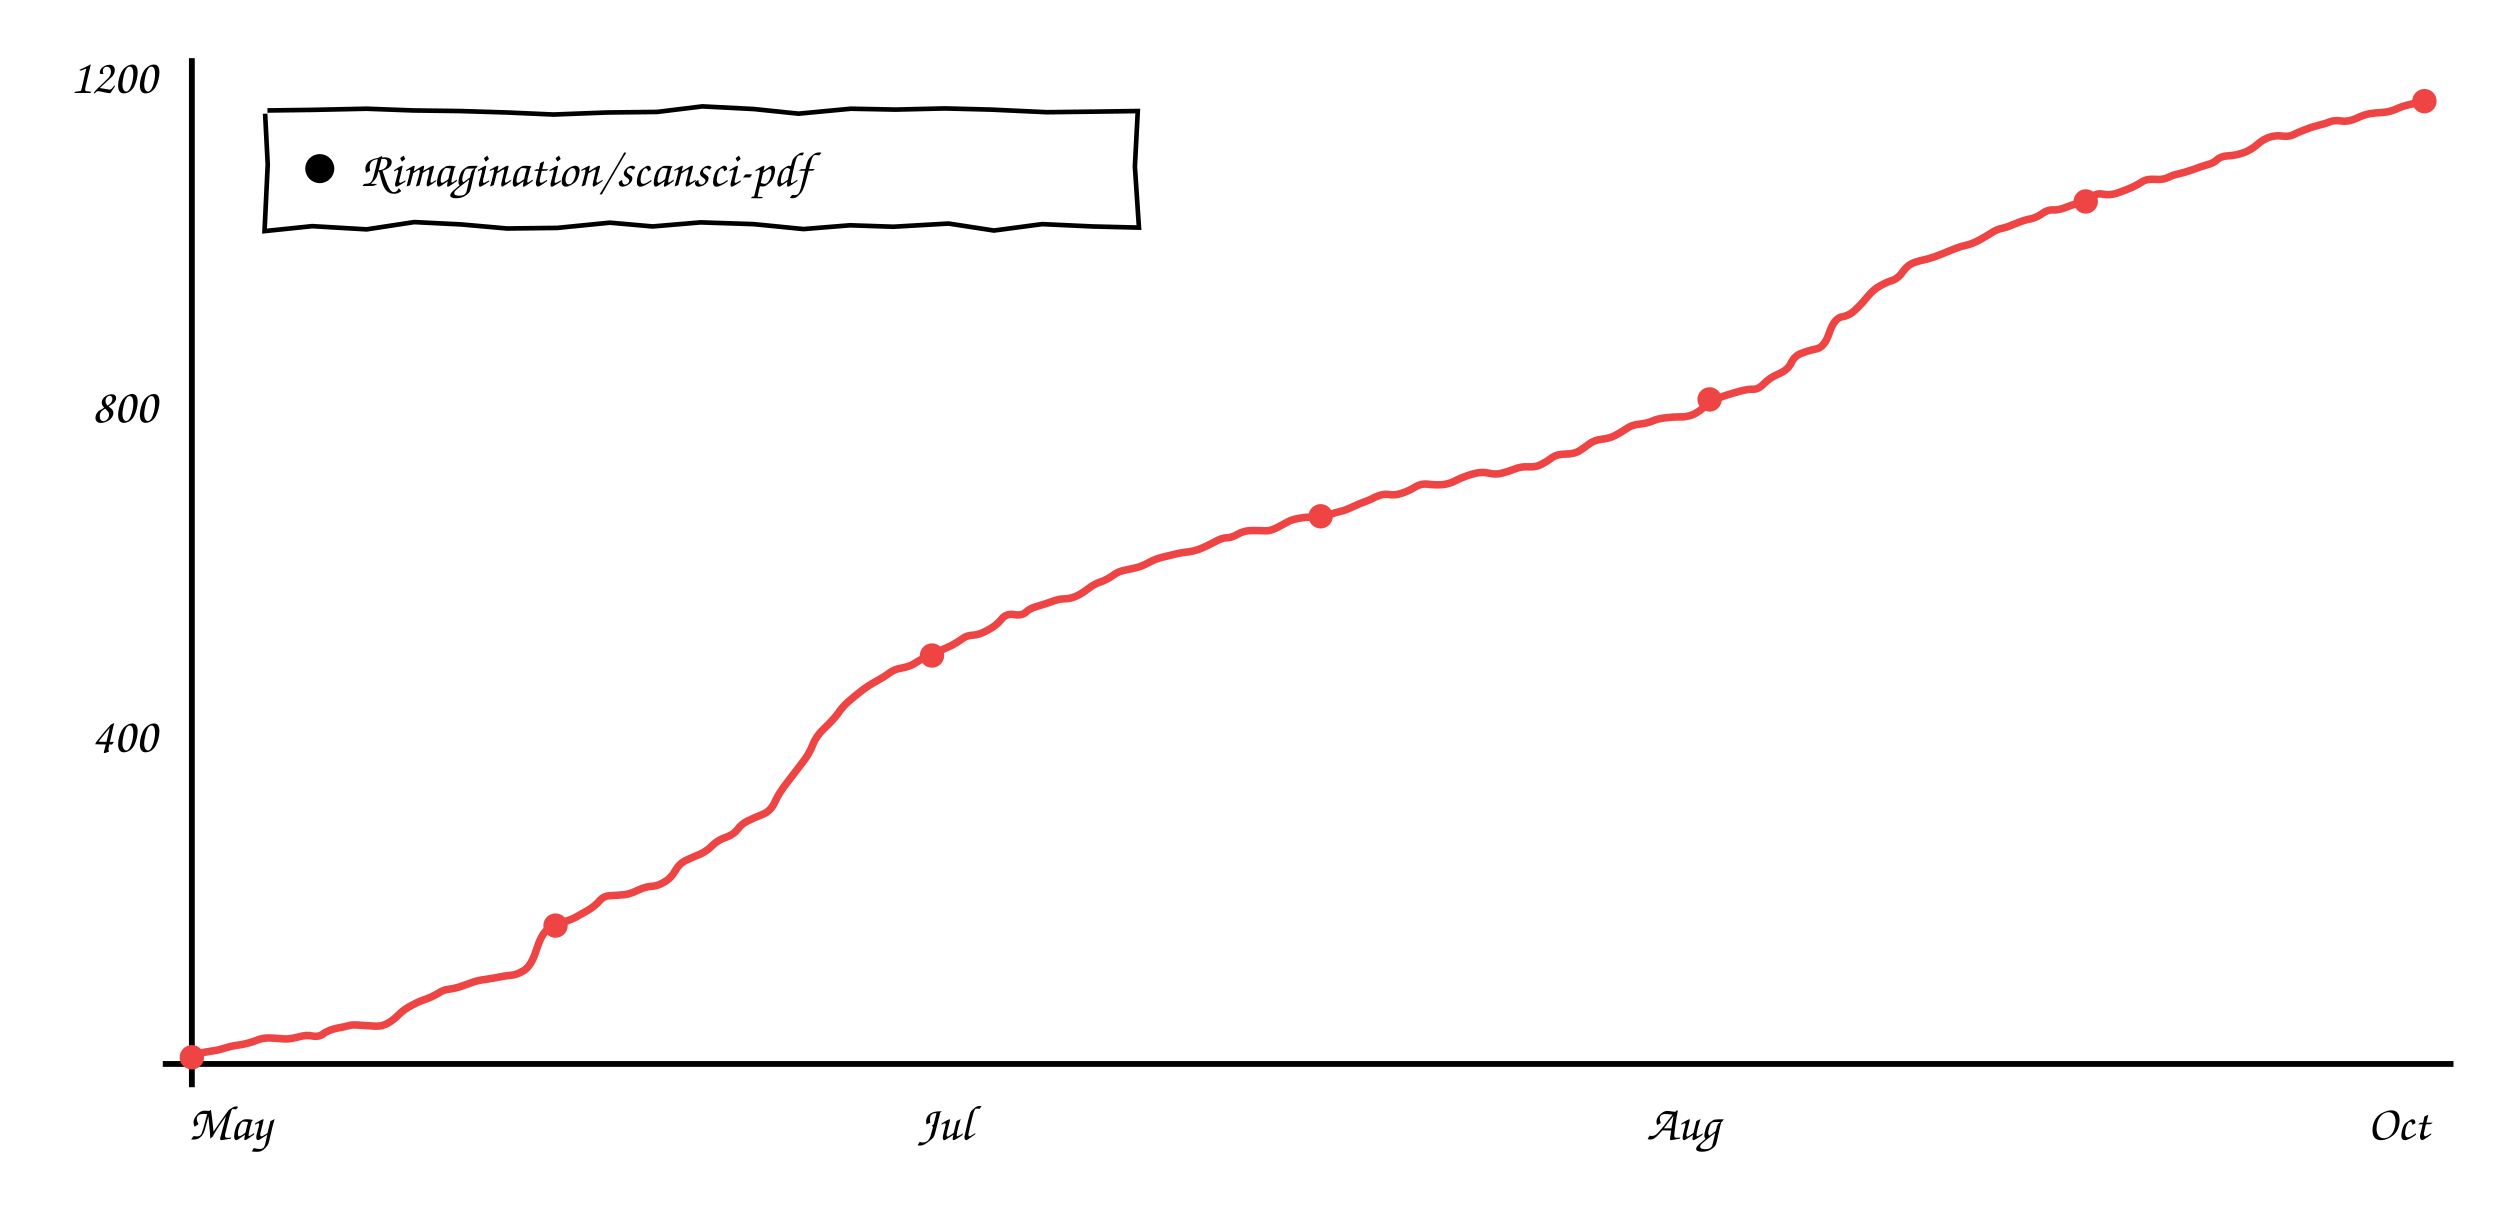
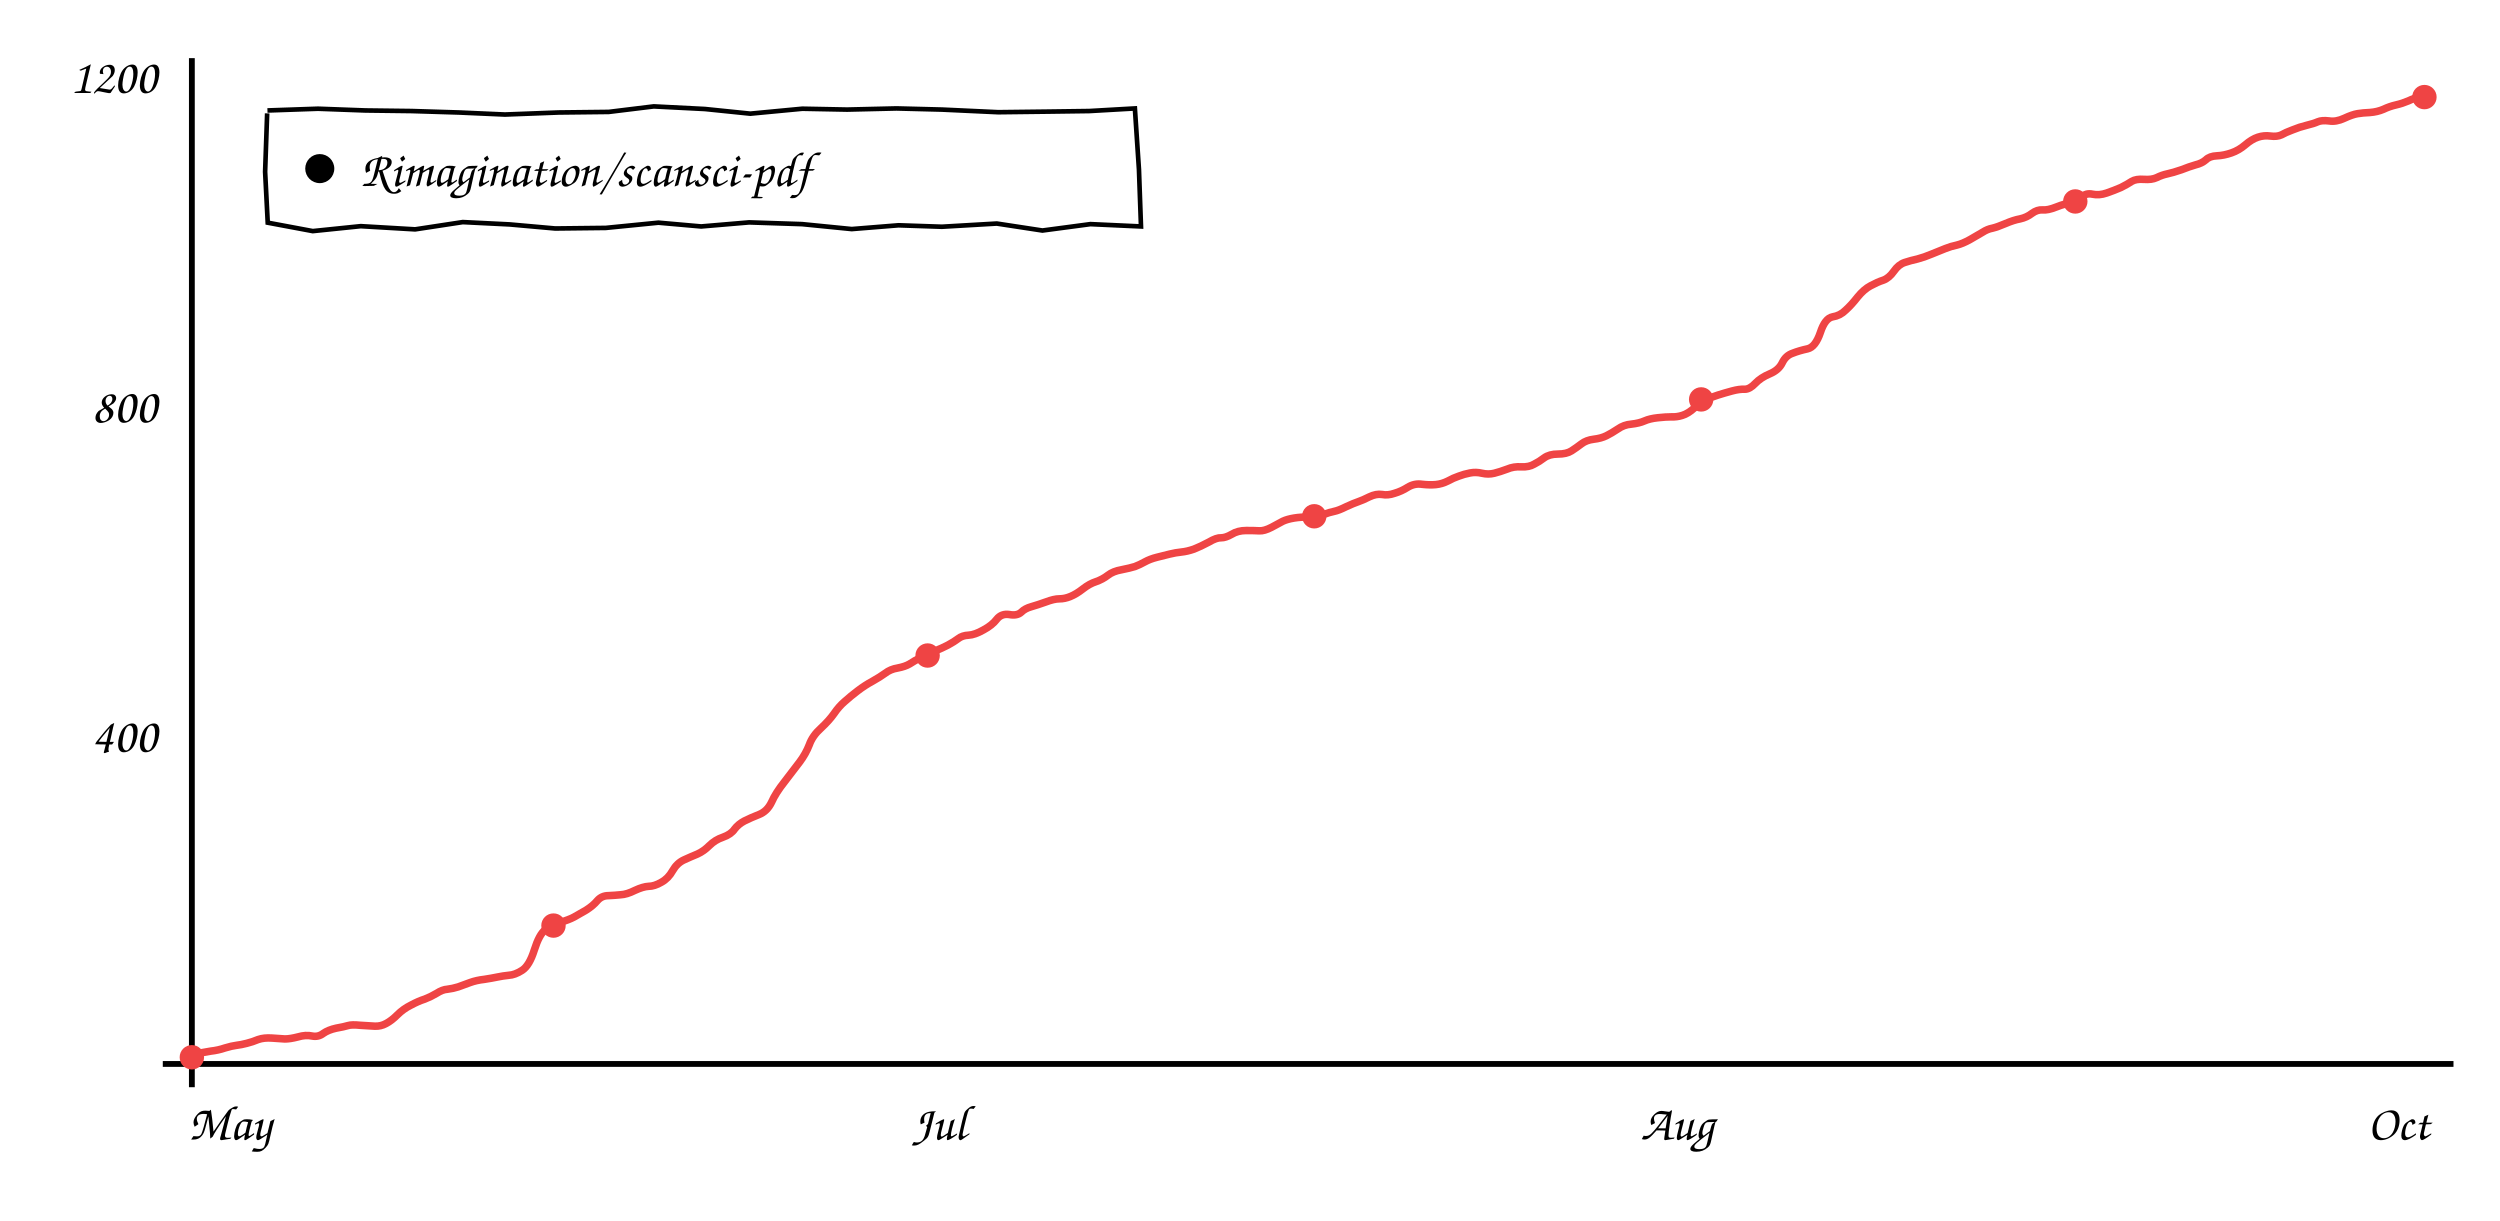
<svg xmlns="http://www.w3.org/2000/svg" viewBox="0 0 860 420" font-family="'Comic Sans MS','Comic Neue','Segoe Print',cursive" font-size="17">
  <line x1="66" y1="20" x2="66" y2="374" stroke="currentColor" stroke-width="2" />
  <line x1="56" y1="366" x2="844" y2="366" stroke="currentColor" stroke-width="2" />
-   <path d="M66.3 362.8 Q69.9 362.0 72.5 361.6 Q75.1 361.3 77.4 360.5 Q79.7 359.8 81.4 359.6 Q83.1 359.4 85.1 358.9 Q87.0 358.4 89.0 357.6 Q90.9 356.9 93.7 357.1 Q96.5 357.3 98.2 357.4 Q100.0 357.4 102.7 356.7 Q105.5 355.9 107.6 356.4 Q109.8 356.8 111.4 355.5 Q113.1 354.3 115.9 353.7 Q118.7 353.2 120.0 352.8 Q121.3 352.4 124.2 352.7 Q127.1 352.9 129.2 353.0 Q131.3 353.1 133.2 352.1 Q135.1 351.1 137.1 349.1 Q139.1 347.1 141.7 345.8 Q144.3 344.4 146.5 343.7 Q148.7 342.9 150.7 341.7 Q152.7 340.4 154.4 340.3 Q156.1 340.1 158.1 339.5 Q160.1 338.8 162.3 338.0 Q164.4 337.2 167.1 336.9 Q169.8 336.5 171.7 336.1 Q173.6 335.7 175.7 335.5 Q177.7 335.4 180.3 333.8 Q182.8 332.2 184.5 326.8 Q186.2 321.4 188.3 319.8 Q190.5 318.2 193.4 317.3 Q196.4 316.4 198.1 315.5 Q199.9 314.5 202.3 313.1 Q204.8 311.6 206.3 309.8 Q207.8 308.1 210.1 308.1 Q212.3 308.0 214.4 307.8 Q216.4 307.7 219.3 306.3 Q222.1 305.0 224.0 304.9 Q226.0 304.9 228.4 303.5 Q230.8 302.2 232.3 299.5 Q233.8 296.9 236.3 295.8 Q238.7 294.7 240.9 293.8 Q243.1 292.8 245.0 290.9 Q247.0 288.9 249.8 288.0 Q252.5 287.0 253.8 285.2 Q255.0 283.5 257.2 282.4 Q259.4 281.3 262.2 280.2 Q265.1 279.1 266.5 276.0 Q267.9 272.8 271.0 268.9 Q274.1 264.9 276.2 262.1 Q278.4 259.3 279.6 256.2 Q280.8 253.1 283.6 250.5 Q286.4 247.9 288.2 245.5 Q289.9 243.0 291.9 241.3 Q293.9 239.5 296.4 237.6 Q298.9 235.7 301.5 234.3 Q304.1 232.9 305.8 231.6 Q307.6 230.2 310.2 229.8 Q312.8 229.3 314.3 228.4 Q315.8 227.4 318.3 226.1 Q320.8 224.8 323.1 223.9 Q325.4 223.0 327.6 221.9 Q329.7 220.7 331.1 219.7 Q332.5 218.6 334.7 218.5 Q336.9 218.4 339.9 216.7 Q342.9 215.1 344.5 213.0 Q346.1 211.0 348.8 211.4 Q351.5 211.9 352.9 210.6 Q354.2 209.3 356.4 208.7 Q358.5 208.1 361.4 207.1 Q364.2 206.0 366.1 206.0 Q368.0 206.0 369.9 205.2 Q371.9 204.4 374.2 202.6 Q376.5 200.8 378.8 200.1 Q381.0 199.3 382.9 197.9 Q384.7 196.5 387.6 196.0 Q390.6 195.4 392.2 194.9 Q393.8 194.3 395.6 193.3 Q397.5 192.3 399.8 191.7 Q402.2 191.1 404.3 190.6 Q406.3 190.1 408.3 189.9 Q410.3 189.7 412.6 188.9 Q414.9 188.0 417.7 186.5 Q420.5 184.9 422.1 185.0 Q423.6 185.0 425.7 183.8 Q427.9 182.5 430.7 182.5 Q433.6 182.5 435.3 182.6 Q437.0 182.7 439.5 181.4 Q442.0 180.1 443.4 179.3 Q444.9 178.6 447.4 178.2 Q449.8 177.8 452.3 177.9 Q454.8 177.9 457.2 177.1 Q459.6 176.2 461.2 175.9 Q462.7 175.6 465.4 174.3 Q468.0 173.1 469.5 172.6 Q471.0 172.1 473.3 170.9 Q475.7 169.8 477.7 170.1 Q479.7 170.5 482.1 169.7 Q484.4 169.0 486.7 167.6 Q488.9 166.2 491.5 166.6 Q494.1 166.9 496.3 166.7 Q498.4 166.5 500.4 165.5 Q502.5 164.4 504.3 163.8 Q506.1 163.1 508.1 162.7 Q510.2 162.3 512.3 162.8 Q514.5 163.3 516.5 162.8 Q518.6 162.3 520.9 161.4 Q523.3 160.4 525.9 160.6 Q528.6 160.7 530.3 159.7 Q532.1 158.8 533.8 157.5 Q535.6 156.2 538.6 156.2 Q541.5 156.2 543.3 155.1 Q545.0 154.0 546.7 152.7 Q548.4 151.4 551.0 151.1 Q553.6 150.8 555.4 149.9 Q557.2 149.0 559.3 147.6 Q561.3 146.1 564.0 145.9 Q566.7 145.6 568.5 144.8 Q570.3 144.0 573.1 143.7 Q575.9 143.4 577.8 143.4 Q579.6 143.5 581.6 142.9 Q583.6 142.3 585.9 140.3 Q588.1 138.2 590.0 137.4 Q591.8 136.6 594.0 135.9 Q596.2 135.2 598.8 134.5 Q601.4 133.8 603.2 133.9 Q605.0 133.9 606.9 131.9 Q608.8 129.9 611.9 128.6 Q615.0 127.3 616.2 124.8 Q617.4 122.3 619.8 121.5 Q622.1 120.6 624.9 120.0 Q627.7 119.4 629.3 114.4 Q631.0 109.5 633.6 109.0 Q636.2 108.6 638.1 106.7 Q640.1 104.9 642.3 102.2 Q644.5 99.5 646.8 98.3 Q649.1 97.0 651.1 96.4 Q653.1 95.7 654.7 93.3 Q656.4 91.0 658.5 90.3 Q660.6 89.6 663.0 89.1 Q665.3 88.5 667.9 87.4 Q670.5 86.3 672.6 85.5 Q674.6 84.7 676.6 84.3 Q678.7 83.8 681.2 82.4 Q683.7 81.0 685.4 79.9 Q687.2 78.8 688.9 78.5 Q690.6 78.1 693.4 76.9 Q696.2 75.7 698.5 75.3 Q700.7 74.8 702.6 73.4 Q704.4 72.1 706.2 72.2 Q708.0 72.4 711.0 71.2 Q714.0 70.0 716.1 69.8 Q718.2 69.5 719.6 67.9 Q721.1 66.3 723.4 66.8 Q725.8 67.3 728.4 66.4 Q731.0 65.5 733.3 64.5 Q735.6 63.4 737.1 62.4 Q738.6 61.5 741.3 61.7 Q744.0 61.9 745.7 61.1 Q747.5 60.2 749.4 59.8 Q751.3 59.4 754.2 58.4 Q757.1 57.3 759.2 56.7 Q761.3 56.2 762.6 55.0 Q764.0 53.7 766.5 53.6 Q768.9 53.5 771.6 52.6 Q774.2 51.7 776.4 49.8 Q778.5 47.9 780.7 47.2 Q782.8 46.5 785.0 46.8 Q787.3 47.1 788.8 46.4 Q790.3 45.6 792.7 44.7 Q795.1 43.7 797.6 43.1 Q800.1 42.5 801.5 41.9 Q802.8 41.3 805.3 41.6 Q807.8 42.0 810.6 40.7 Q813.4 39.4 815.2 39.1 Q817.0 38.8 819.5 38.7 Q822.0 38.5 824.1 37.6 Q826.2 36.6 828.4 36.1 Q830.6 35.6 832.8 34.9 L834.9 34.3" stroke="#ef4444" fill="none" stroke-width="2.6" />
+   <path d="M66.3 362.8 Q69.8 362.0 72.4 361.6 Q75.1 361.3 77.4 360.5 Q79.7 359.8 81.3 359.6 Q83.0 359.4 84.9 358.9 Q86.9 358.4 88.8 357.6 Q90.8 356.9 93.6 357.1 Q96.3 357.3 98.0 357.4 Q99.8 357.4 102.5 356.7 Q105.2 355.9 107.4 356.4 Q109.5 356.8 111.2 355.5 Q112.9 354.3 115.6 353.7 Q118.4 353.2 119.7 352.8 Q121.0 352.4 123.9 352.7 Q126.8 352.9 128.9 353.0 Q131.0 353.1 132.8 352.1 Q134.7 351.1 136.7 349.1 Q138.7 347.1 141.3 345.8 Q143.9 344.4 146.1 343.7 Q148.2 342.9 150.2 341.7 Q152.2 340.4 153.9 340.3 Q155.6 340.1 157.6 339.5 Q159.6 338.8 161.7 338.0 Q163.9 337.2 166.6 336.9 Q169.2 336.5 171.1 336.1 Q173.0 335.7 175.0 335.5 Q177.1 335.4 179.6 333.8 Q182.1 332.2 183.8 326.8 Q185.5 321.4 187.6 319.8 Q189.8 318.2 192.7 317.3 Q195.7 316.4 197.4 315.5 Q199.1 314.5 201.6 313.1 Q204.0 311.6 205.5 309.8 Q207.0 308.1 209.3 308.1 Q211.5 308.0 213.5 307.8 Q215.6 307.7 218.4 306.3 Q221.2 305.0 223.1 304.9 Q225.1 304.9 227.5 303.5 Q229.9 302.2 231.4 299.5 Q232.9 296.9 235.3 295.8 Q237.7 294.7 239.9 293.8 Q242.1 292.8 244.0 290.9 Q246.0 288.9 248.7 288.0 Q251.5 287.0 252.7 285.2 Q254.0 283.5 256.1 282.4 Q258.3 281.3 261.1 280.2 Q263.9 279.1 265.4 276.0 Q266.8 272.8 269.9 268.9 Q272.9 264.9 275.1 262.1 Q277.2 259.3 278.4 256.2 Q279.5 253.1 282.4 250.5 Q285.2 247.9 286.9 245.5 Q288.6 243.0 290.6 241.3 Q292.6 239.5 295.1 237.6 Q297.6 235.7 300.2 234.3 Q302.7 232.9 304.5 231.6 Q306.3 230.2 308.8 229.8 Q311.4 229.3 312.9 228.4 Q314.4 227.4 316.9 226.1 Q319.4 224.8 321.7 223.9 Q324.0 223.0 326.1 221.9 Q328.3 220.7 329.6 219.7 Q331.0 218.6 333.2 218.5 Q335.3 218.4 338.3 216.7 Q341.3 215.1 342.9 213.0 Q344.5 211.0 347.2 211.4 Q349.9 211.9 351.3 210.6 Q352.6 209.3 354.8 208.7 Q356.9 208.1 359.7 207.1 Q362.6 206.0 364.4 206.0 Q366.3 206.0 368.2 205.2 Q370.2 204.4 372.5 202.6 Q374.8 200.8 377.0 200.1 Q379.3 199.3 381.1 197.9 Q382.9 196.5 385.8 196.0 Q388.8 195.4 390.4 194.9 Q392.0 194.3 393.8 193.3 Q395.6 192.3 398.0 191.7 Q400.3 191.1 402.4 190.6 Q404.4 190.1 406.4 189.9 Q408.4 189.7 410.7 188.9 Q413.0 188.0 415.8 186.5 Q418.5 184.9 420.1 185.0 Q421.6 185.0 423.7 183.8 Q425.8 182.5 428.7 182.5 Q431.6 182.5 433.2 182.6 Q434.9 182.7 437.4 181.4 Q439.9 180.1 441.3 179.3 Q442.8 178.6 445.2 178.2 Q447.7 177.8 450.2 177.9 Q452.6 177.9 455.0 177.1 Q457.4 176.2 459.0 175.9 Q460.5 175.6 463.1 174.3 Q465.7 173.1 467.2 172.6 Q468.7 172.1 471.1 170.9 Q473.4 169.8 475.4 170.1 Q477.4 170.5 479.7 169.7 Q482.1 169.0 484.3 167.6 Q486.6 166.2 489.2 166.6 Q491.8 166.9 493.9 166.7 Q496.0 166.5 498.0 165.5 Q500.0 164.4 501.8 163.8 Q503.6 163.1 505.7 162.7 Q507.7 162.3 509.8 162.8 Q512.0 163.3 514.0 162.8 Q516.0 162.3 518.4 161.4 Q520.7 160.4 523.4 160.6 Q526.0 160.7 527.7 159.7 Q529.5 158.8 531.2 157.5 Q533.0 156.2 535.9 156.2 Q538.9 156.2 540.6 155.1 Q542.3 154.0 544.0 152.7 Q545.7 151.4 548.2 151.1 Q550.8 150.8 552.6 149.9 Q554.4 149.0 556.5 147.6 Q558.6 146.1 561.2 145.9 Q563.9 145.6 565.7 144.8 Q567.5 144.0 570.3 143.7 Q573.1 143.4 574.9 143.4 Q576.8 143.5 578.7 142.9 Q580.7 142.3 582.9 140.3 Q585.2 138.2 587.0 137.4 Q588.8 136.6 591.0 135.9 Q593.2 135.2 595.8 134.5 Q598.4 133.8 600.2 133.9 Q601.9 133.9 603.8 131.9 Q605.7 129.9 608.8 128.6 Q611.9 127.3 613.1 124.8 Q614.3 122.3 616.7 121.5 Q619.0 120.6 621.8 120.0 Q624.5 119.4 626.2 114.4 Q627.8 109.5 630.4 109.0 Q633.0 108.6 634.9 106.7 Q636.9 104.9 639.0 102.2 Q641.2 99.5 643.5 98.3 Q645.9 97.0 647.8 96.4 Q649.8 95.7 651.5 93.3 Q653.1 91.0 655.2 90.3 Q657.3 89.6 659.6 89.1 Q661.9 88.5 664.5 87.4 Q667.1 86.3 669.2 85.5 Q671.2 84.7 673.2 84.3 Q675.2 83.8 677.7 82.4 Q680.2 81.0 682.0 79.9 Q683.7 78.8 685.4 78.5 Q687.1 78.1 689.9 76.9 Q692.7 75.7 694.9 75.3 Q697.2 74.8 699.0 73.4 Q700.8 72.1 702.6 72.2 Q704.4 72.4 707.4 71.2 Q710.4 70.0 712.5 69.8 Q714.5 69.5 716.0 67.9 Q717.5 66.3 719.8 66.8 Q722.1 67.3 724.7 66.4 Q727.3 65.5 729.6 64.5 Q731.8 63.4 733.3 62.4 Q734.8 61.5 737.5 61.7 Q740.2 61.9 741.9 61.1 Q743.7 60.2 745.6 59.8 Q747.5 59.4 750.4 58.4 Q753.2 57.3 755.3 56.7 Q757.4 56.2 758.8 55.0 Q760.1 53.7 762.6 53.6 Q765.0 53.5 767.6 52.6 Q770.2 51.7 772.4 49.8 Q774.6 47.9 776.7 47.2 Q778.8 46.5 781.0 46.8 Q783.3 47.1 784.8 46.4 Q786.2 45.6 788.6 44.7 Q791.0 43.7 793.5 43.1 Q796.0 42.5 797.3 41.9 Q798.7 41.3 801.2 41.6 Q803.6 42.0 806.4 40.7 Q809.2 39.4 811.0 39.1 Q812.8 38.8 815.3 38.7 Q817.8 38.5 819.9 37.6 Q822.0 36.6 824.2 36.1 Q826.4 35.6 828.5 34.7 Q830.6 33.7 831.9 33.5 L833.2 33.2" stroke="#ef4444" fill="none" stroke-width="2.6" />
  <circle cx="66.0" cy="363.7" r="4.2" fill="#ef4444" />
-   <circle cx="191.1" cy="318.4" r="4.2" fill="#ef4444" />
-   <circle cx="320.6" cy="225.5" r="4.2" fill="#ef4444" />
-   <circle cx="454.3" cy="177.6" r="4.2" fill="#ef4444" />
-   <circle cx="588.1" cy="137.4" r="4.2" fill="#ef4444" />
-   <circle cx="717.5" cy="69.3" r="4.2" fill="#ef4444" />
-   <circle cx="834.0" cy="34.8" r="4.2" fill="#ef4444" />
+   <circle cx="190.4" cy="318.4" r="4.2" fill="#ef4444" />
+   <circle cx="319.1" cy="225.5" r="4.2" fill="#ef4444" />
+   <circle cx="452.1" cy="177.6" r="4.2" fill="#ef4444" />
+   <circle cx="585.2" cy="137.4" r="4.2" fill="#ef4444" />
+   <circle cx="713.9" cy="69.3" r="4.2" fill="#ef4444" />
+   <circle cx="834.0" cy="33.4" r="4.2" fill="#ef4444" />
  <text x="54" y="258.667" text-anchor="end" fill="currentColor">400</text>
  <text x="54" y="145.333" text-anchor="end" fill="currentColor">800</text>
  <text x="54" y="32.0" text-anchor="end" fill="currentColor">1200</text>
  <text x="79" y="392" text-anchor="middle" fill="currentColor">May</text>
-   <text x="325" y="392" text-anchor="middle" fill="currentColor">Jul</text>
-   <text x="579" y="392" text-anchor="middle" fill="currentColor">Aug</text>
+   <text x="323" y="392" text-anchor="middle" fill="currentColor">Jul</text>
+   <text x="577" y="392" text-anchor="middle" fill="currentColor">Aug</text>
  <text x="825" y="392" text-anchor="middle" fill="currentColor">Oct</text>
-   <path d="M92.0 38.0 L107.4 37.8 L126.1 37.4 L142.3 38.0 L158.3 38.2 L174.5 38.7 L190.4 39.4 L208.8 38.7 L226.1 38.5 L241.6 36.6 L259.2 37.5 L274.7 39.1 L292.7 37.4 L308.1 37.7 L325.0 37.3 L340.8 37.7 L360.1 38.6 L376.6 38.4 L391.4 38.2 L390.4 57.3 L391.8 78.3 L375.8 77.9 L358.5 77.1 L341.9 79.3 L326.3 76.9 L307.3 78.0 L292.4 77.5 L276.4 78.8 L259.2 77.1 L241.0 76.5 L224.5 77.9 L209.8 76.6 L191.7 78.4 L174.4 78.6 L158.6 77.2 L142.5 76.4 L126.1 78.9 L107.4 77.8 L91.0 79.5 L92.1 56.6 L91.2 39.1" stroke="currentColor" fill="none" stroke-width="1.6" />
+   <path d="M92.0 38.0 L109.4 37.4 L125.7 38.0 L141.6 38.2 L157.9 38.7 L173.7 39.4 L192.1 38.7 L209.4 38.5 L224.9 36.6 L242.5 37.5 L258.1 39.1 L276.0 37.4 L291.4 37.7 L308.4 37.3 L324.1 37.7 L343.4 38.6 L360.0 38.4 L374.7 38.2 L390.4 37.3 L391.8 58.3 L392.5 77.9 L375.1 77.1 L358.6 79.3 L342.9 76.9 L324.0 78.0 L309.1 77.5 L293.0 78.8 L275.9 77.1 L257.7 76.5 L241.2 77.9 L226.5 76.6 L208.4 78.4 L191.0 78.6 L175.3 77.2 L159.2 76.4 L142.8 78.9 L124.1 77.8 L107.6 79.5 L92.1 76.6 L91.2 59.1 L91.9 39.0" stroke="currentColor" fill="none" stroke-width="1.6" />
  <circle cx="110" cy="58.0" r="5" fill="currentColor" />
  <text x="124" y="64.0" fill="currentColor">Rimagination/scansci-pdf</text>
</svg>
